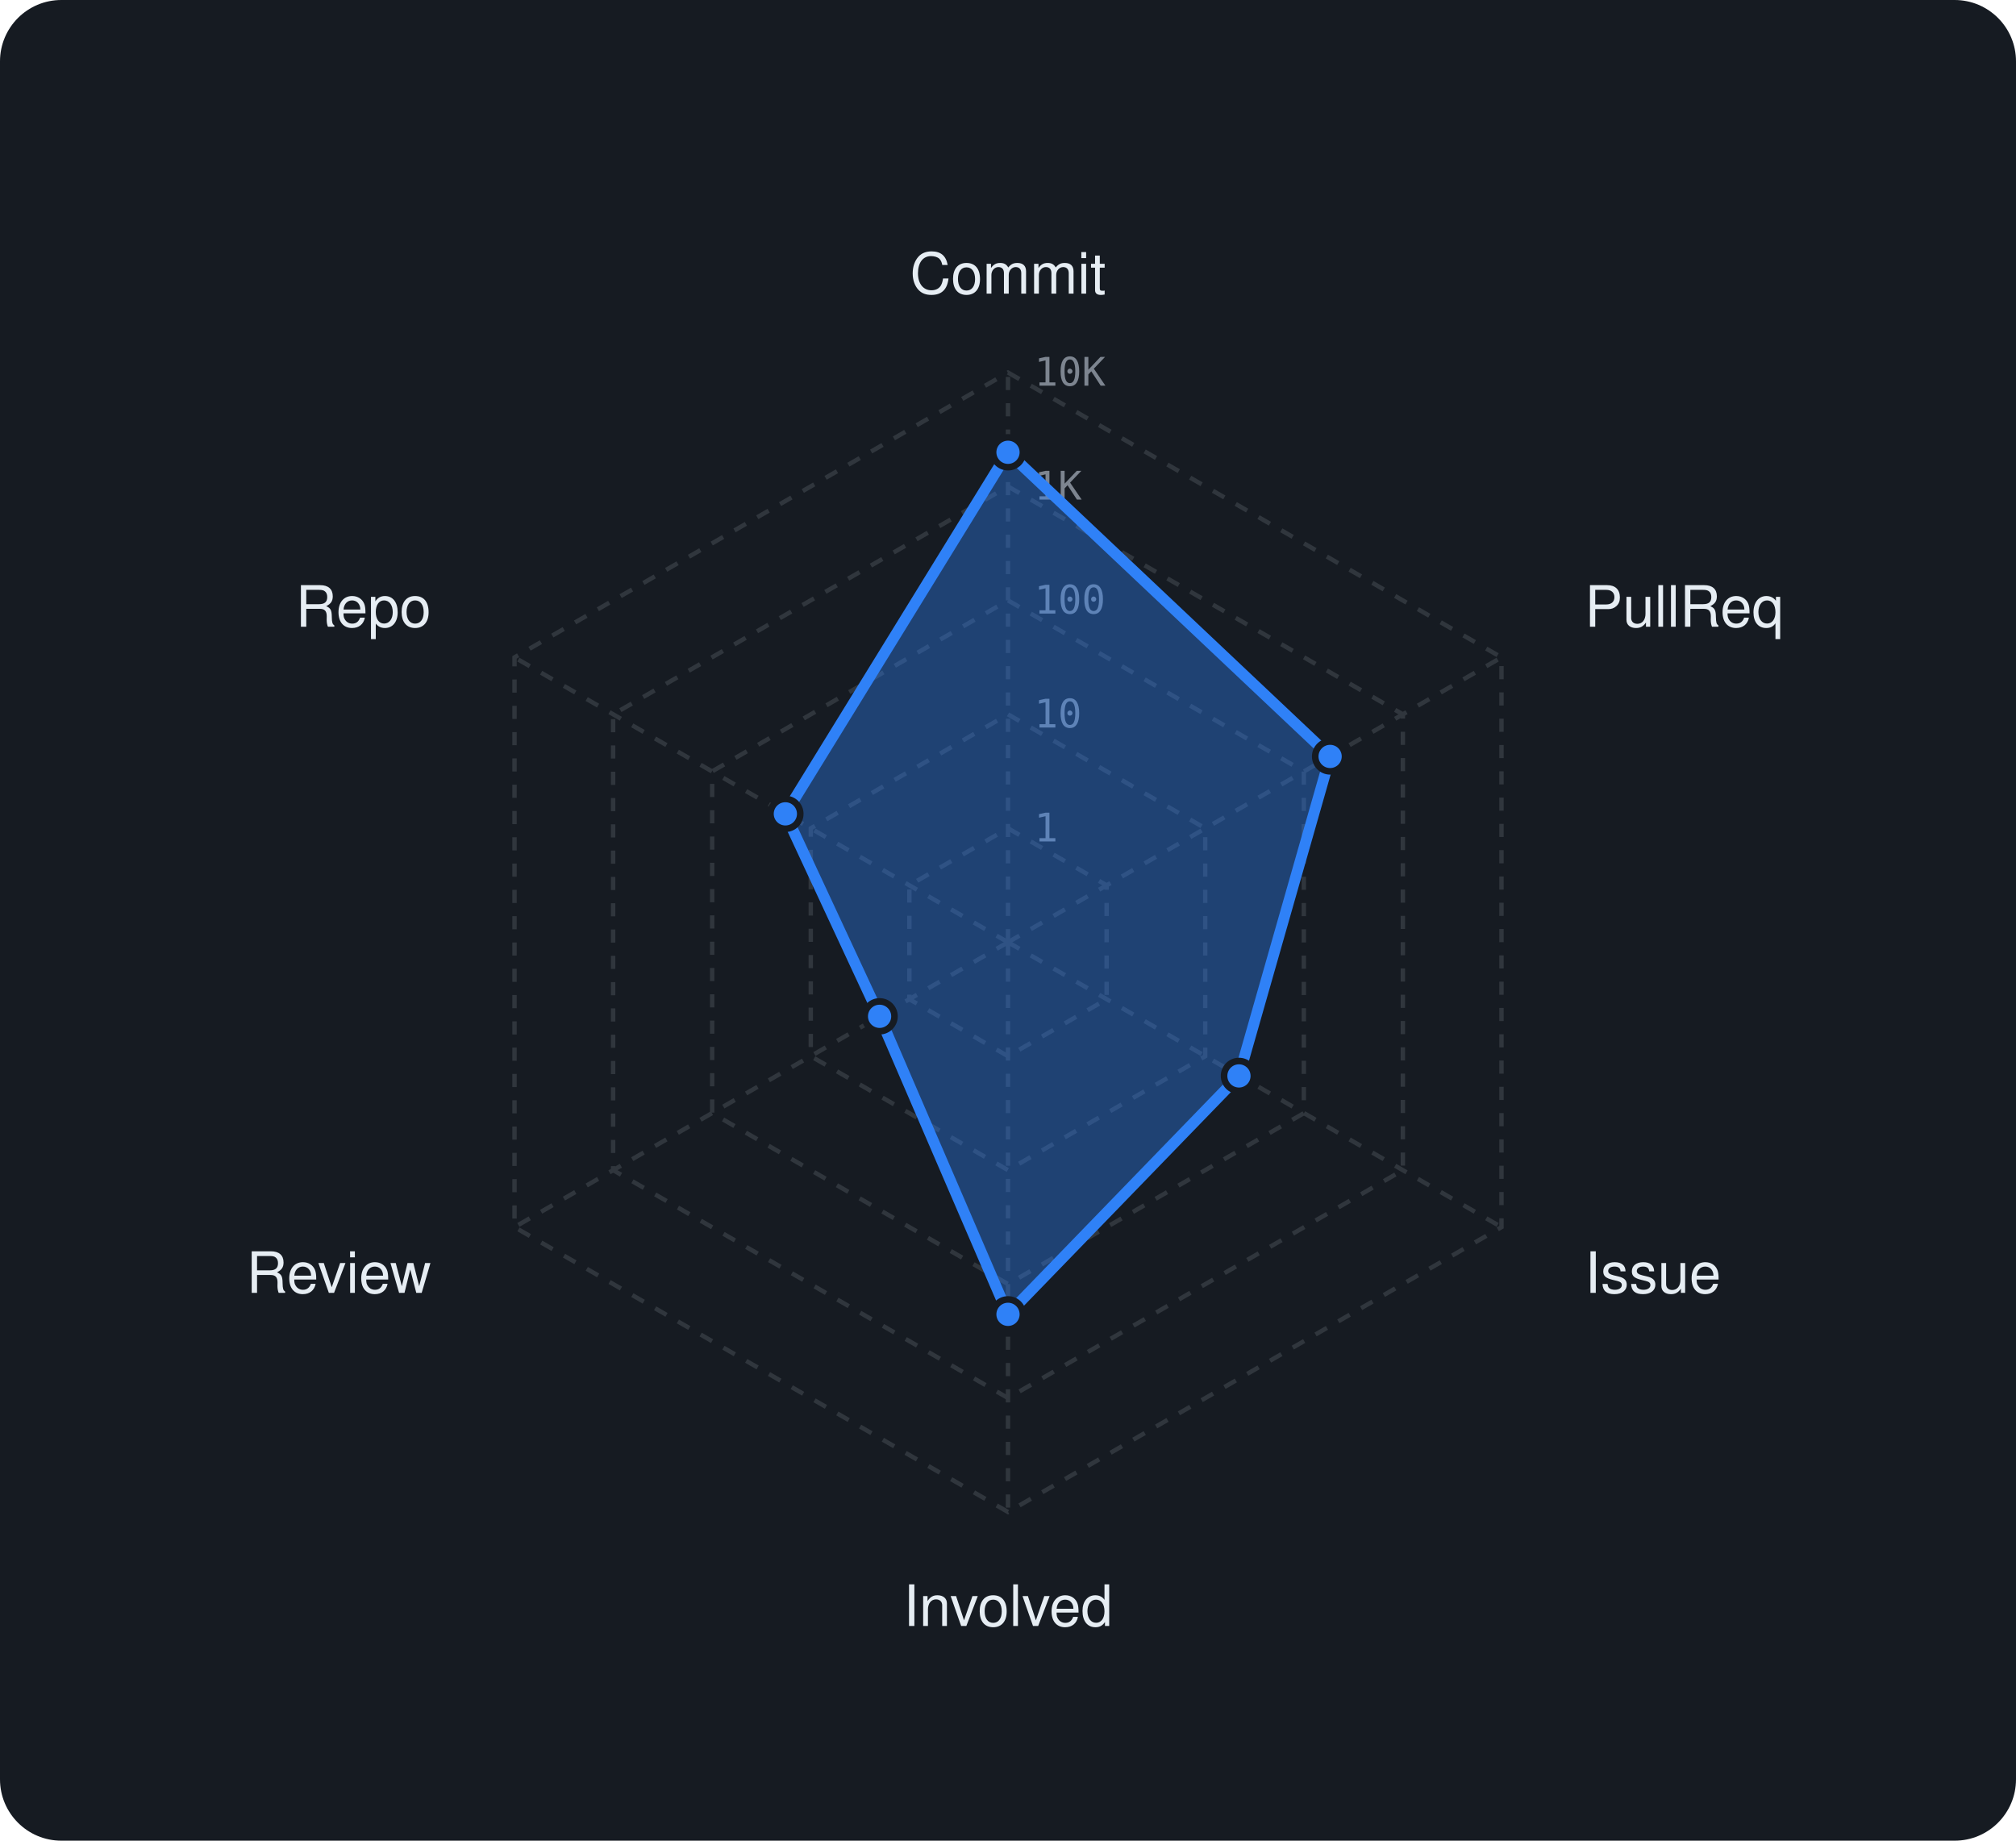
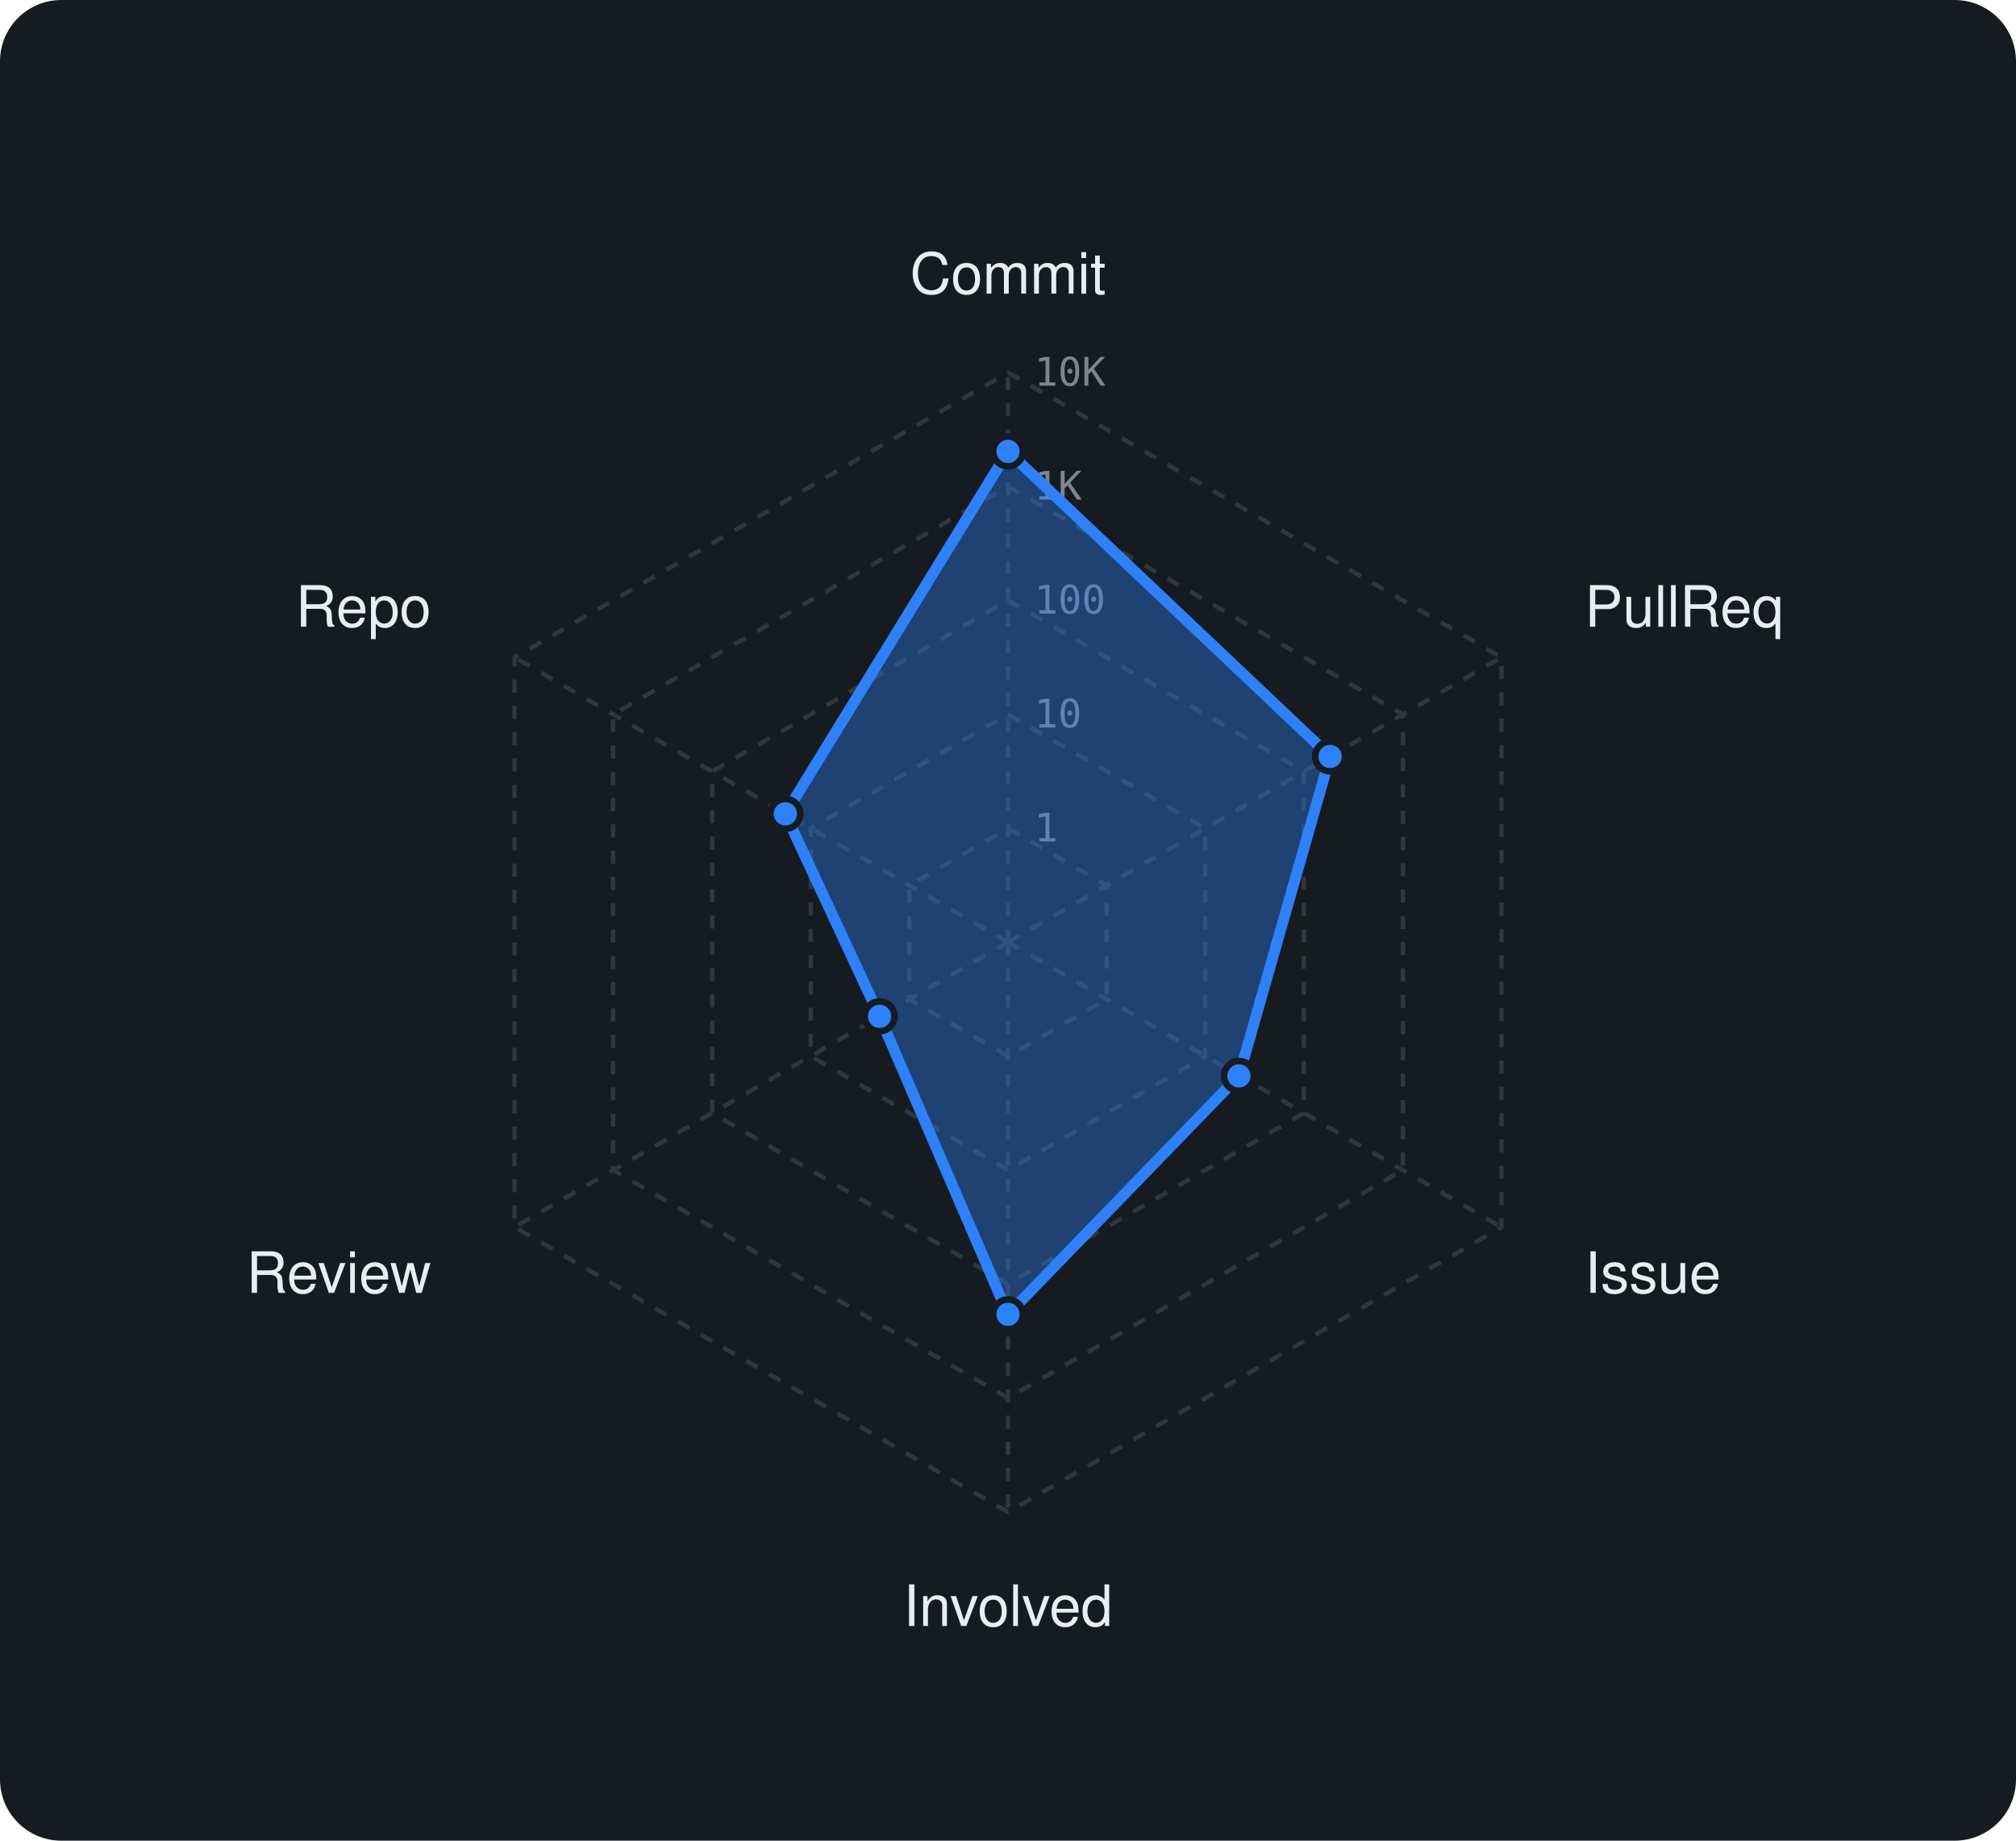
<svg xmlns="http://www.w3.org/2000/svg" viewBox="0 0 460 420" width="460" height="420" font-family="-apple-system,BlinkMacSystemFont,'Segoe UI',Helvetica,Arial,sans-serif">
  <rect width="460" height="420" rx="14" fill="#161b22" />
  <polygon points="230,189 252.5,202 252.5,228 230,241 207.5,228 207.5,202" fill="none" stroke="#30363d" stroke-width="1" stroke-dasharray="3 3" />
  <polygon points="230,163 275,189 275,241 230,267 185,241 185,189" fill="none" stroke="#30363d" stroke-width="1" stroke-dasharray="3 3" />
  <polygon points="230,137 297.5,176 297.5,254 230,293 162.5,254 162.5,176" fill="none" stroke="#30363d" stroke-width="1" stroke-dasharray="3 3" />
  <polygon points="230,111 320.1,163 320.1,267 230,319 139.9,267 139.9,163" fill="none" stroke="#30363d" stroke-width="1" stroke-dasharray="3 3" />
  <polygon points="230,85 342.6,150 342.6,280 230,345 117.4,280 117.4,150" fill="none" stroke="#30363d" stroke-width="1" stroke-dasharray="3 3" />
  <line x1="230" y1="215" x2="230" y2="85" stroke="#30363d" stroke-width="1" stroke-dasharray="3 3" />
  <line x1="230" y1="215" x2="342.6" y2="150" stroke="#30363d" stroke-width="1" stroke-dasharray="3 3" />
  <line x1="230" y1="215" x2="342.6" y2="280" stroke="#30363d" stroke-width="1" stroke-dasharray="3 3" />
  <line x1="230" y1="215" x2="230" y2="345" stroke="#30363d" stroke-width="1" stroke-dasharray="3 3" />
  <line x1="230" y1="215" x2="117.4" y2="280" stroke="#30363d" stroke-width="1" stroke-dasharray="3 3" />
  <line x1="230" y1="215" x2="117.4" y2="150" stroke="#30363d" stroke-width="1" stroke-dasharray="3 3" />
  <text x="236" y="192.0" font-size="9" font-family="monospace" fill="#7d8590">1</text>
  <text x="236" y="166.0" font-size="9" font-family="monospace" fill="#7d8590">10</text>
  <text x="236" y="140.0" font-size="9" font-family="monospace" fill="#7d8590">100</text>
  <text x="236" y="114.0" font-size="9" font-family="monospace" fill="#7d8590">1K</text>
  <text x="236" y="88.0" font-size="9" font-family="monospace" fill="#7d8590">10K</text>
  <text x="230.0" y="67.0" text-anchor="middle" font-size="13" fill="#e6edf3">Commit</text>
  <text x="361.6" y="143.0" text-anchor="start" font-size="13" fill="#e6edf3">PullReq</text>
  <text x="361.6" y="295.0" text-anchor="start" font-size="13" fill="#e6edf3">Issue</text>
  <text x="230.0" y="371.0" text-anchor="middle" font-size="13" fill="#e6edf3">Involved</text>
  <text x="98.4" y="295.0" text-anchor="end" font-size="13" fill="#e6edf3">Review</text>
  <text x="98.4" y="143.0" text-anchor="end" font-size="13" fill="#e6edf3">Repo</text>
-   <polygon points="230,103.2 303.5,172.6 282.7,245.5 230,299.9 200.7,231.9 179.2,185.7" fill="rgba(47,129,247,0.38)" stroke="#2f81f7" stroke-width="2.5" stroke-linejoin="round" />
-   <circle cx="230" cy="103.2" r="3.4" fill="#2f81f7" stroke="#161b22" stroke-width="1.5" />
+   <polygon points="230,103 303.5,172.6 282.7,245.5 230,299.9 200.7,231.9 179.2,185.7" fill="rgba(47,129,247,0.38)" stroke="#2f81f7" stroke-width="2.5" stroke-linejoin="round" />
+   <circle cx="230" cy="103" r="3.4" fill="#2f81f7" stroke="#161b22" stroke-width="1.5" />
  <circle cx="303.5" cy="172.6" r="3.4" fill="#2f81f7" stroke="#161b22" stroke-width="1.5" />
  <circle cx="282.7" cy="245.5" r="3.4" fill="#2f81f7" stroke="#161b22" stroke-width="1.5" />
  <circle cx="230" cy="299.9" r="3.4" fill="#2f81f7" stroke="#161b22" stroke-width="1.5" />
  <circle cx="200.7" cy="231.9" r="3.4" fill="#2f81f7" stroke="#161b22" stroke-width="1.5" />
  <circle cx="179.2" cy="185.7" r="3.4" fill="#2f81f7" stroke="#161b22" stroke-width="1.5" />
</svg>
